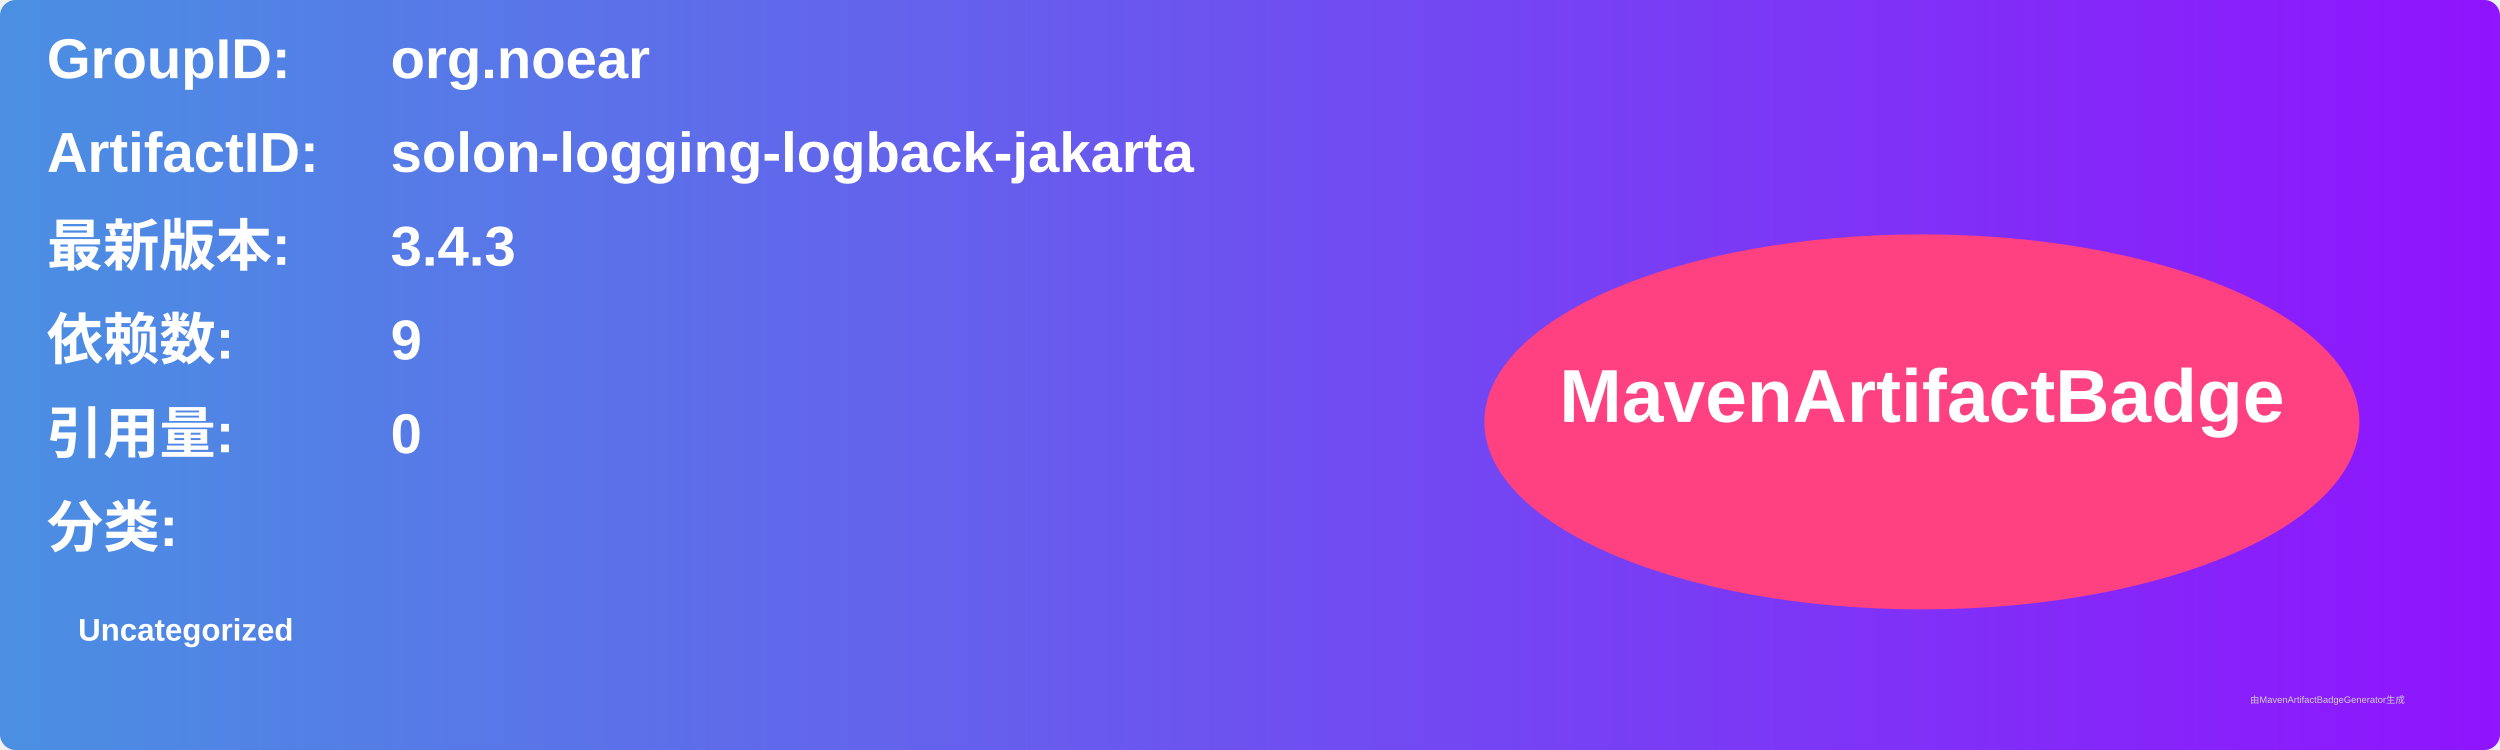
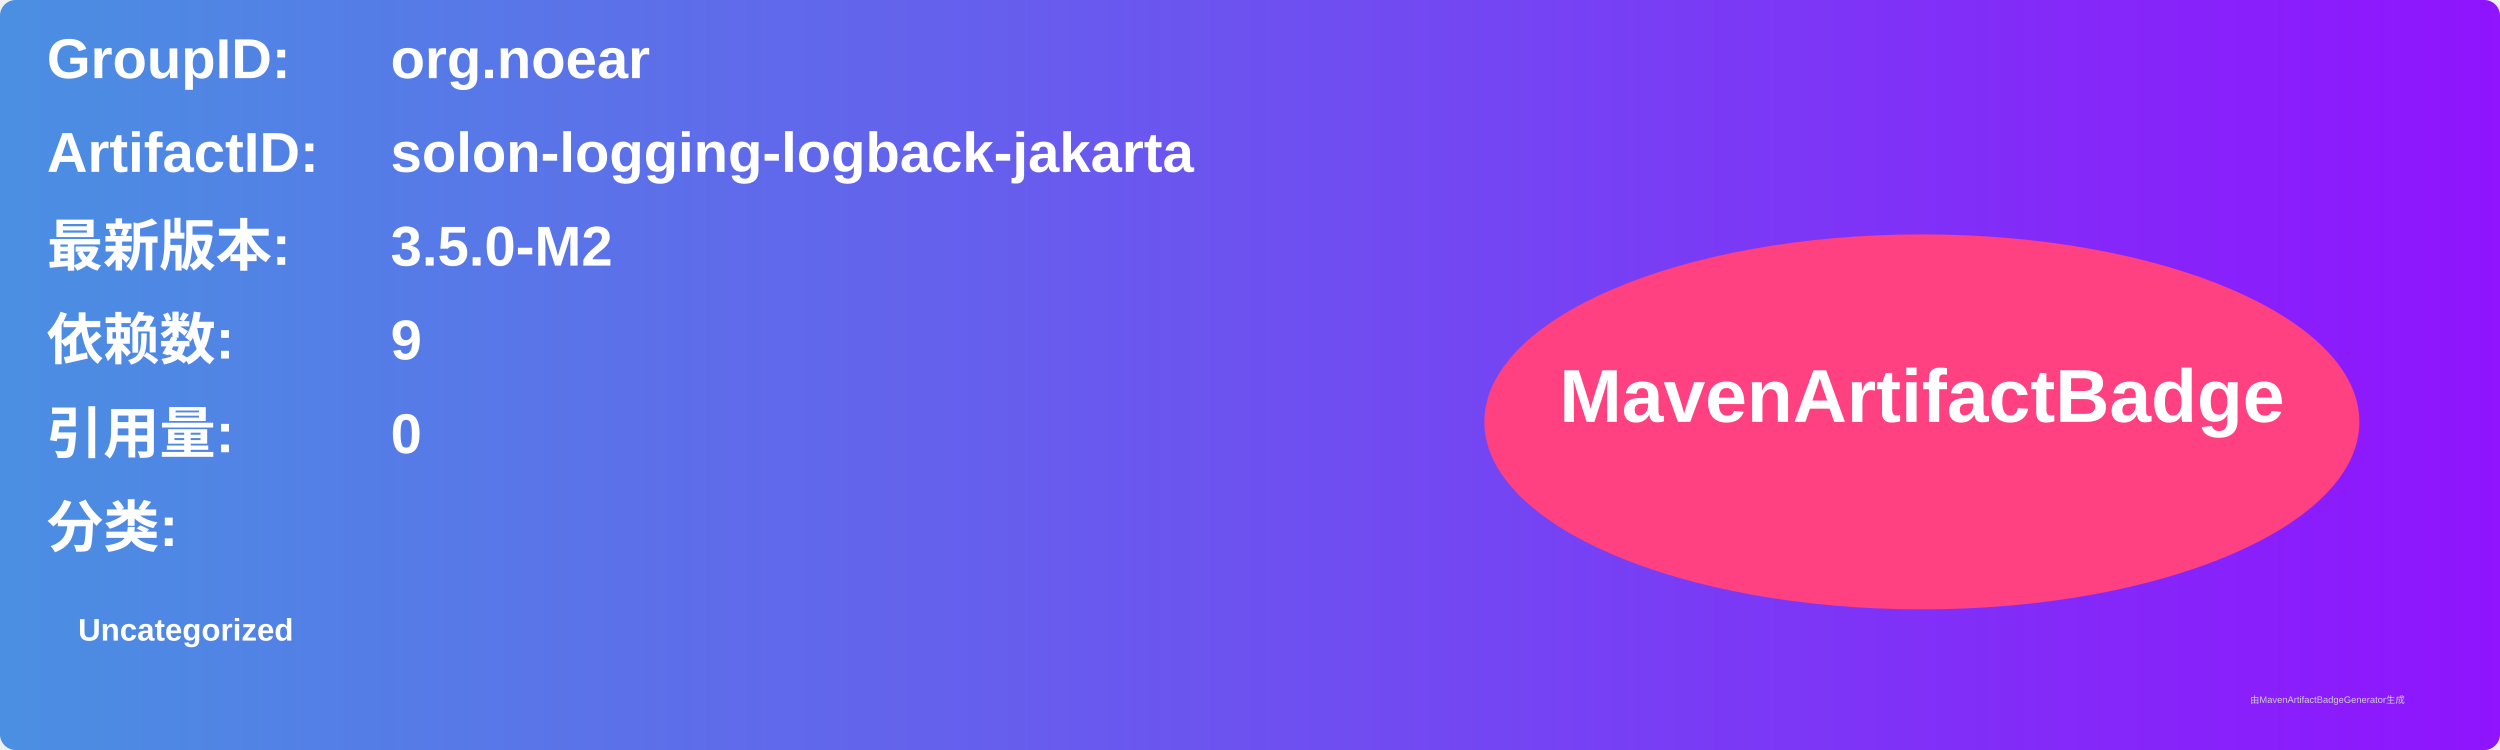
<svg xmlns="http://www.w3.org/2000/svg" width="800" height="240" viewBox="0 0 800 240">
  <linearGradient id="grad" x1="0%" y1="0%" x2="100%" y2="0%">
    <stop offset="0%" stop-color="#4a90e2" />
    <stop offset="100%" stop-color="#9013fe" />
  </linearGradient>
  <rect width="100%" height="100%" rx="5" ry="5" fill="url(#grad)" />
  <g transform="translate(15, 15)">
    <text x="0" y="10" font-family="Arial" font-size="18" fill="white" font-weight="bold" width="260">GroupID:</text>
    <text x="110" y="10" font-family="Arial" font-size="18" fill="white" font-weight="bold" width="460">org.noear</text>
    <text x="0" y="40" font-family="Arial" font-size="18" fill="white" font-weight="bold" width="260">ArtifactID:</text>
    <text x="110" y="40" font-family="Arial" font-size="18" fill="white" font-weight="bold" width="460">solon-logging-logback-jakarta</text>
    <text x="0" y="70" font-family="Arial" font-size="18" fill="white" font-weight="bold">最新版本:</text>
    <text x="110" y="70" font-family="Arial" font-size="18" fill="white" font-weight="bold">
-       <tspan font-weight="bold">3.4.3</tspan>
+       <tspan font-weight="bold">3.5.0-M2</tspan>
    </text>
    <text x="0" y="100" font-family="Arial" font-size="18" fill="white" font-weight="bold">依赖数: </text>
    <text x="110" y="100" font-family="Arial" font-size="18" fill="white">
      <tspan font-weight="bold">9</tspan>
    </text>
    <text x="0" y="130" font-family="Arial" font-size="18" fill="white" font-weight="bold">引用量: </text>
    <text x="110" y="130" font-family="Arial" font-size="18" fill="white">
      <tspan font-weight="bold">0</tspan>
    </text>
    <text x="0" y="160" font-family="Arial" font-size="18" fill="white" font-weight="bold">分类:</text>
    <text x="10" y="190" font-family="Arial" font-size="10" fill="white">
      <tspan font-weight="bold">Uncategorized</tspan>
    </text>
    <ellipse cx="600" cy="120" rx="140" ry="60" fill="#ff4081" />
    <text x="600" y="120" text-anchor="middle" font-family="Arial" font-size="24" fill="white" font-weight="bold">MavenArtifactBadge</text>
  </g>
  <text x="720" y="225" font-family="Arial" font-size="3" fill="#d0d0d0">由MavenArtifactBadgeGenerator生成</text>
</svg>
